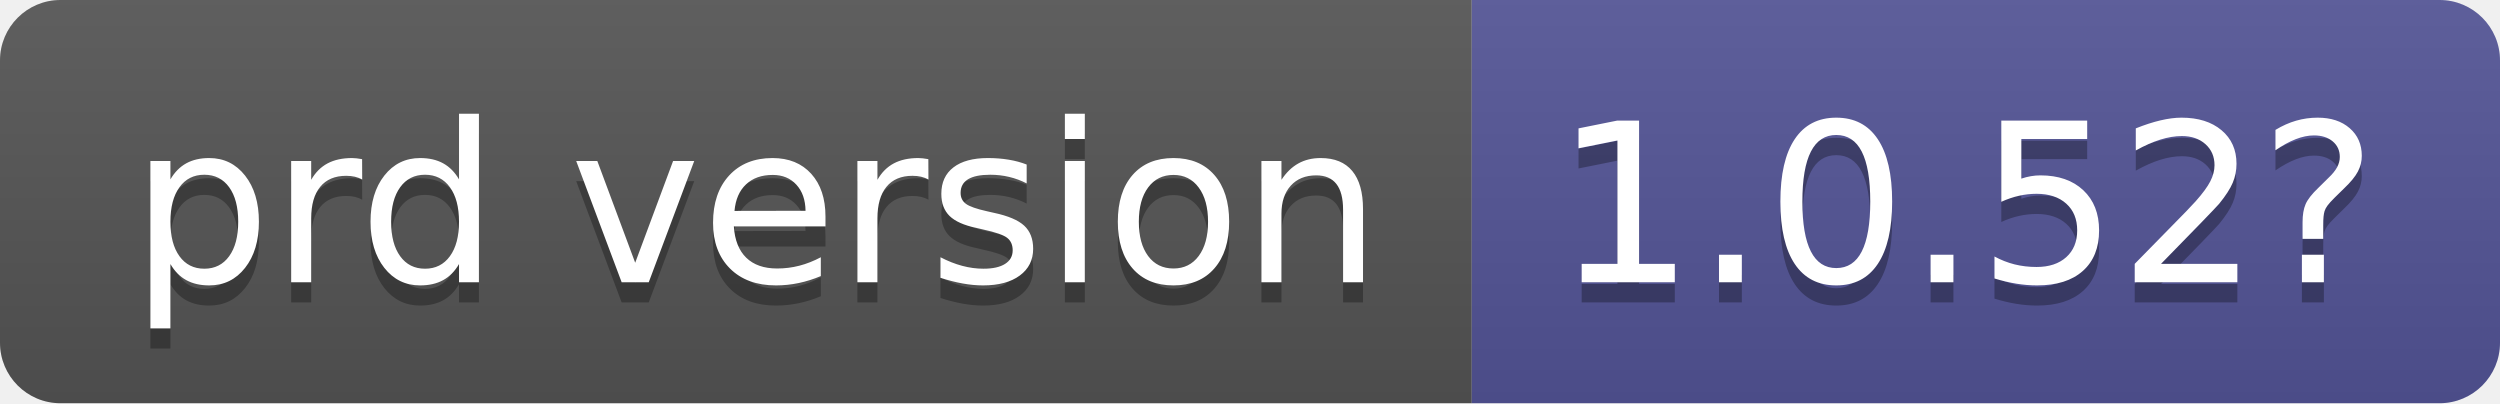
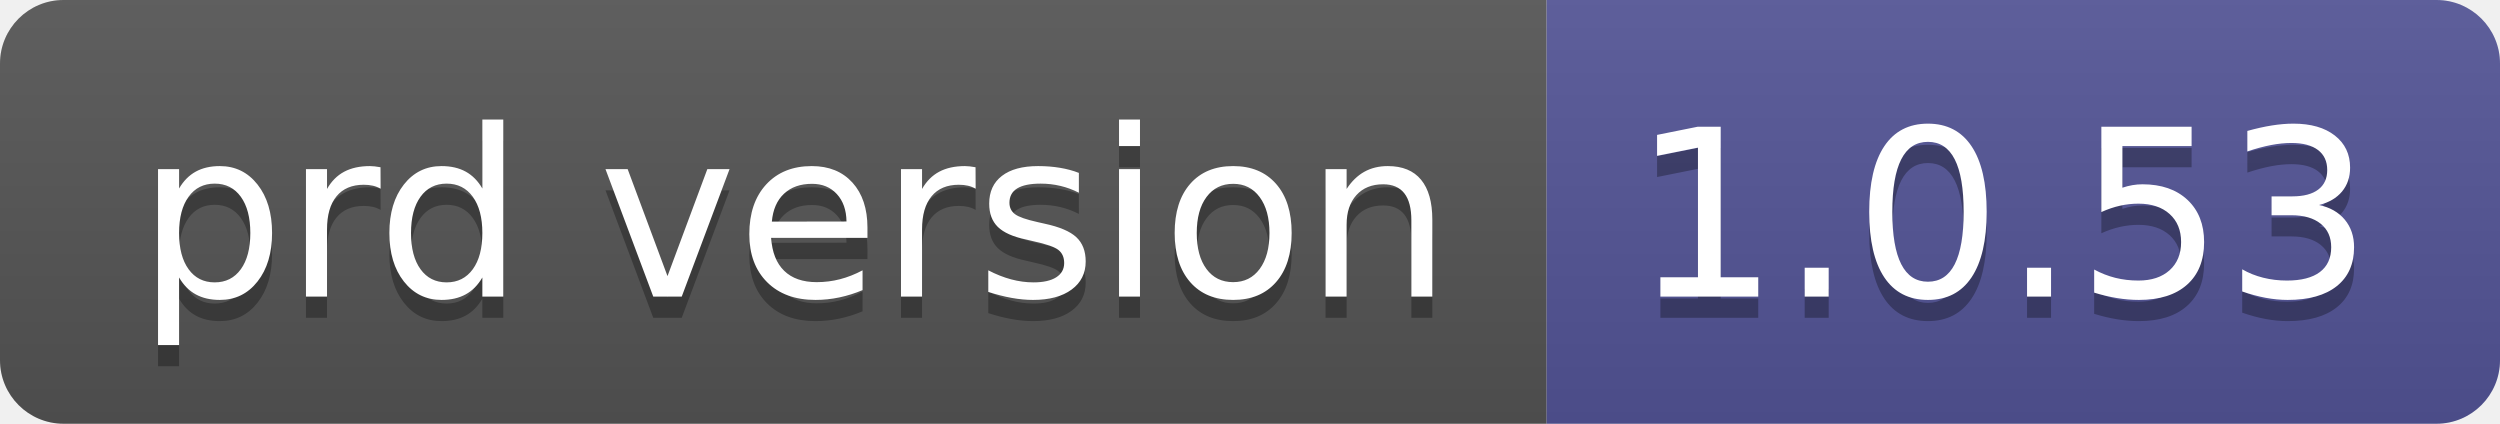
- <svg xmlns="http://www.w3.org/2000/svg" width="124" height="20" role="img" aria-label="prd version: 1.0.52?">
+ <svg xmlns="http://www.w3.org/2000/svg" width="118" height="20" role="img" aria-label="prd version: 1.0.53">
  <linearGradient id="s" x2="0" y2="100%">
    <stop offset="0" stop-color="#bbb" stop-opacity=".1" />
    <stop offset="1" stop-opacity=".1" />
  </linearGradient>
  <clipPath id="r">
-     <rect width="124" height="20" rx="3" fill="#fff" />
+     <rect width="118" height="20" rx="3" fill="#fff" />
  </clipPath>
  <g clip-path="url(#r)">
    <rect width="73" height="20" fill="#555" />
-     <rect x="73" width="51" height="20" fill="#535597" />
-     <rect width="124" height="20" fill="url(#s)" />
+     <rect x="73" width="45" height="20" fill="#535597" />
+     <rect width="118" height="20" fill="url(#s)" />
  </g>
  <g fill="#fff" text-anchor="middle" font-family="Verdana,Geneva,DejaVu Sans,sans-serif" text-rendering="geometricPrecision" font-size="110">
    <text aria-hidden="true" x="375" y="150" fill="#010101" fill-opacity=".3" transform="scale(.1)" textLength="630">prd version</text>
    <text x="375" y="140" transform="scale(.1)" fill="#fff" textLength="630">prd version</text>
-     <text aria-hidden="true" x="975" y="150" fill="#010101" fill-opacity=".3" transform="scale(.1)" textLength="410">1.0.52?</text>
-     <text x="975" y="140" transform="scale(.1)" fill="#fff" textLength="410">1.0.52?</text>
+     <text aria-hidden="true" x="945" y="150" fill="#010101" fill-opacity=".3" transform="scale(.1)" textLength="350">1.0.53</text>
+     <text x="945" y="140" transform="scale(.1)" fill="#fff" textLength="350">1.0.53</text>
  </g>
</svg>
